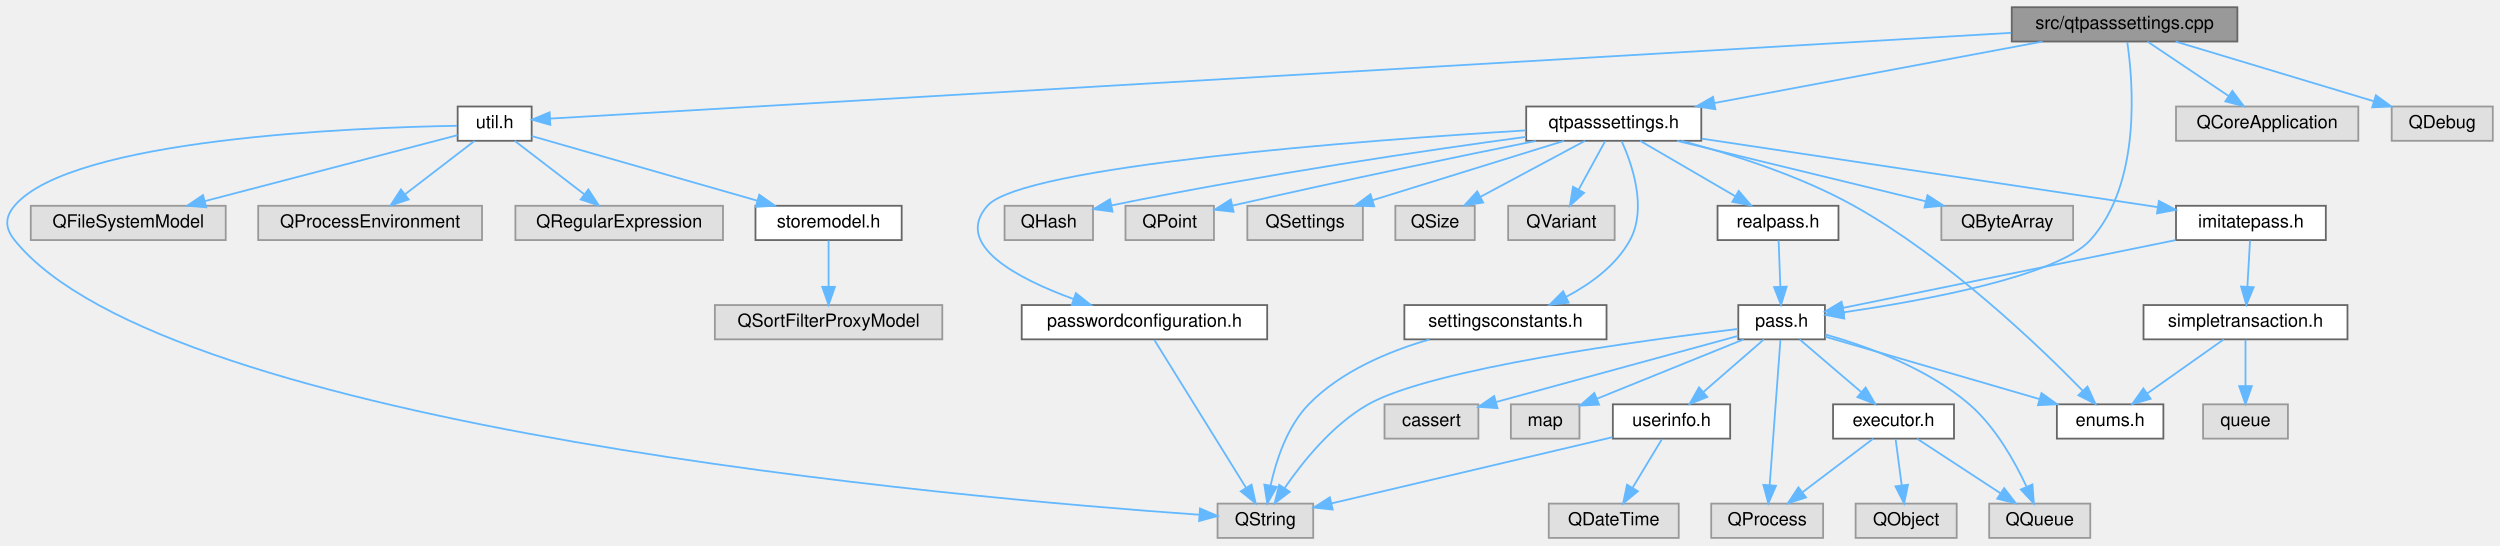
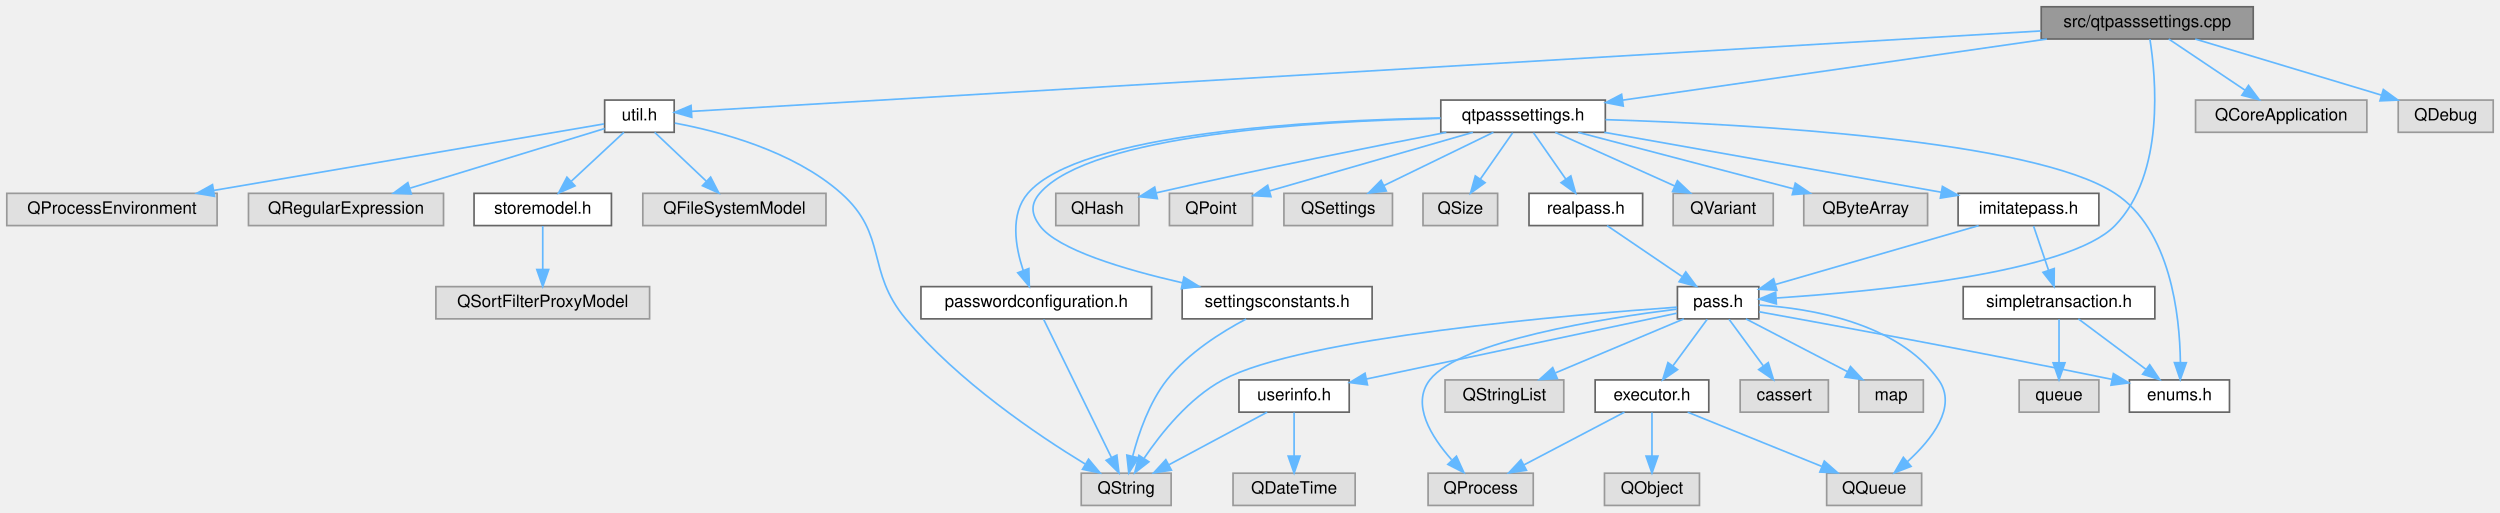
- <svg xmlns="http://www.w3.org/2000/svg" xmlns:xlink="http://www.w3.org/1999/xlink" width="1385pt" height="302pt" viewBox="0.00 0.00 1385.05 302.00">
+ <svg xmlns="http://www.w3.org/2000/svg" xmlns:xlink="http://www.w3.org/1999/xlink" width="1474pt" height="302pt" viewBox="0.00 0.00 1474.00 302.00">
  <g id="graph0" class="graph" transform="scale(1 1) rotate(0) translate(4 298)">
    <g id="Node000001" class="node">
      <g id="a_Node000001">
        <a xlink:title=" ">
-           <polygon fill="#999999" stroke="#666666" points="1235.55,-294 1110.55,-294 1110.55,-275 1235.55,-275 1235.55,-294" />
-           <text text-anchor="middle" x="1173.05" y="-282" font-family="Helvetica,sans-Serif" font-size="10.00">src/qtpasssettings.cpp</text>
+           <polygon fill="#999999" stroke="#666666" points="1324.5,-294 1199.5,-294 1199.5,-275 1324.5,-275 1324.5,-294" />
+           <text text-anchor="middle" x="1262" y="-282" font-family="Helvetica,sans-Serif" font-size="10.00">src/qtpasssettings.cpp</text>
        </a>
      </g>
    </g>
    <g id="Node000002" class="node">
      <g id="a_Node000002">
        <a xlink:href="qtpasssettings_8h.html" target="_top" xlink:title=" ">
-           <polygon fill="white" stroke="#666666" points="938.55,-239 841.55,-239 841.55,-220 938.55,-220 938.55,-239" />
-           <text text-anchor="middle" x="890.05" y="-227" font-family="Helvetica,sans-Serif" font-size="10.00">qtpasssettings.h</text>
+           <polygon fill="white" stroke="#666666" points="942.5,-239 845.5,-239 845.5,-220 942.5,-220 942.5,-239" />
+           <text text-anchor="middle" x="894" y="-227" font-family="Helvetica,sans-Serif" font-size="10.00">qtpasssettings.h</text>
        </a>
      </g>
    </g>
    <g id="edge1_Node000001_Node000002" class="edge">
      <g id="a_edge1_Node000001_Node000002">
        <a xlink:title=" ">
-           <path fill="none" stroke="#63b8ff" d="M1127.58,-274.98C1078.11,-265.72 999,-250.9 945.82,-240.94" />
-           <polygon fill="#63b8ff" stroke="#63b8ff" points="946.35,-237.48 935.87,-239.08 945.06,-244.36 946.35,-237.48" />
+           <path fill="none" stroke="#63b8ff" d="M1202.87,-274.98C1134.17,-265.09 1021.49,-248.86 952.89,-238.98" />
+           <polygon fill="#63b8ff" stroke="#63b8ff" points="953.08,-235.47 942.69,-237.51 952.09,-242.4 953.08,-235.47" />
        </a>
      </g>
    </g>
    <g id="Node000005" class="node">
      <g id="a_Node000005">
        <a xlink:href="pass_8h.html" target="_top" xlink:title=" ">
-           <polygon fill="white" stroke="#666666" points="1007.05,-129 959.05,-129 959.05,-110 1007.05,-110 1007.05,-129" />
-           <text text-anchor="middle" x="983.05" y="-117" font-family="Helvetica,sans-Serif" font-size="10.00">pass.h</text>
-         </a>
-       </g>
-     </g>
-     <g id="edge33_Node000001_Node000005" class="edge">
-       <g id="a_edge33_Node000001_Node000005">
-         <a xlink:title=" ">
-           <path fill="none" stroke="#63b8ff" d="M1174.55,-274.71C1177.73,-253.03 1182.63,-196.46 1154.05,-165 1135.9,-145.03 1061.96,-131.5 1017.47,-124.98" />
-           <polygon fill="#63b8ff" stroke="#63b8ff" points="1017.77,-121.49 1007.38,-123.55 1016.79,-128.42 1017.77,-121.49" />
-         </a>
-       </g>
-     </g>
-     <g id="Node000026" class="node">
-       <g id="a_Node000026">
+           <polygon fill="white" stroke="#666666" points="1033,-129 985,-129 985,-110 1033,-110 1033,-129" />
+           <text text-anchor="middle" x="1009" y="-117" font-family="Helvetica,sans-Serif" font-size="10.00">pass.h</text>
+         </a>
+       </g>
+     </g>
+     <g id="edge34_Node000001_Node000005" class="edge">
+       <g id="a_edge34_Node000001_Node000005">
+         <a xlink:title=" ">
+           <path fill="none" stroke="#63b8ff" d="M1263.58,-274.91C1267.04,-253.19 1272.76,-195.64 1243,-165 1215.81,-137.01 1101.5,-126.1 1043.33,-122.3" />
+           <polygon fill="#63b8ff" stroke="#63b8ff" points="1043.35,-118.8 1033.15,-121.67 1042.92,-125.79 1043.35,-118.8" />
+         </a>
+       </g>
+     </g>
+     <g id="Node000027" class="node">
+       <g id="a_Node000027">
        <a xlink:href="util_8h.html" target="_top" xlink:title=" ">
-           <polygon fill="white" stroke="#666666" points="290.55,-239 249.55,-239 249.55,-220 290.55,-220 290.55,-239" />
-           <text text-anchor="middle" x="270.05" y="-227" font-family="Helvetica,sans-Serif" font-size="10.00">util.h</text>
-         </a>
-       </g>
-     </g>
-     <g id="edge34_Node000001_Node000026" class="edge">
-       <g id="a_edge34_Node000001_Node000026">
-         <a xlink:title=" ">
-           <path fill="none" stroke="#63b8ff" d="M1110.27,-279.82C932.48,-269.38 430.1,-239.89 300.74,-232.3" />
-           <polygon fill="#63b8ff" stroke="#63b8ff" points="300.91,-228.81 290.72,-231.71 300.5,-235.79 300.91,-228.81" />
-         </a>
-       </g>
-     </g>
-     <g id="Node000032" class="node">
-       <g id="a_Node000032">
-         <a xlink:title=" ">
-           <polygon fill="#e0e0e0" stroke="#999999" points="1302.55,-239 1201.55,-239 1201.55,-220 1302.55,-220 1302.55,-239" />
-           <text text-anchor="middle" x="1252.05" y="-227" font-family="Helvetica,sans-Serif" font-size="10.00">QCoreApplication</text>
-         </a>
-       </g>
-     </g>
-     <g id="edge41_Node000001_Node000032" class="edge">
-       <g id="a_edge41_Node000001_Node000032">
-         <a xlink:title=" ">
-           <path fill="none" stroke="#63b8ff" d="M1185.74,-274.98C1197.88,-266.84 1216.41,-254.41 1230.8,-244.76" />
-           <polygon fill="#63b8ff" stroke="#63b8ff" points="1232.77,-247.65 1239.12,-239.17 1228.87,-241.84 1232.77,-247.65" />
+           <polygon fill="white" stroke="#666666" points="393.5,-239 352.5,-239 352.5,-220 393.5,-220 393.5,-239" />
+           <text text-anchor="middle" x="373" y="-227" font-family="Helvetica,sans-Serif" font-size="10.00">util.h</text>
+         </a>
+       </g>
+     </g>
+     <g id="edge35_Node000001_Node000027" class="edge">
+       <g id="a_edge35_Node000001_Node000027">
+         <a xlink:title=" ">
+           <path fill="none" stroke="#63b8ff" d="M1199.49,-279.77C1024.18,-269.32 532.3,-240 403.95,-232.35" />
+           <polygon fill="#63b8ff" stroke="#63b8ff" points="403.86,-228.83 393.67,-231.73 403.44,-235.82 403.86,-228.83" />
        </a>
      </g>
    </g>
    <g id="Node000033" class="node">
      <g id="a_Node000033">
        <a xlink:title=" ">
-           <polygon fill="#e0e0e0" stroke="#999999" points="1377.05,-239 1321.05,-239 1321.05,-220 1377.05,-220 1377.05,-239" />
-           <text text-anchor="middle" x="1349.05" y="-227" font-family="Helvetica,sans-Serif" font-size="10.00">QDebug</text>
+           <polygon fill="#e0e0e0" stroke="#999999" points="1391.5,-239 1290.5,-239 1290.5,-220 1391.5,-220 1391.5,-239" />
+           <text text-anchor="middle" x="1341" y="-227" font-family="Helvetica,sans-Serif" font-size="10.00">QCoreApplication</text>
        </a>
      </g>
    </g>
    <g id="edge42_Node000001_Node000033" class="edge">
      <g id="a_edge42_Node000001_Node000033">
        <a xlink:title=" ">
-           <path fill="none" stroke="#63b8ff" d="M1201.33,-274.98C1231.09,-266.02 1278.11,-251.86 1311.09,-241.93" />
-           <polygon fill="#63b8ff" stroke="#63b8ff" points="1312.28,-245.23 1320.84,-238.99 1310.26,-238.53 1312.28,-245.23" />
+           <path fill="none" stroke="#63b8ff" d="M1274.69,-274.98C1286.83,-266.84 1305.36,-254.41 1319.75,-244.76" />
+           <polygon fill="#63b8ff" stroke="#63b8ff" points="1321.72,-247.65 1328.08,-239.17 1317.82,-241.84 1321.72,-247.65" />
+         </a>
+       </g>
+     </g>
+     <g id="Node000034" class="node">
+       <g id="a_Node000034">
+         <a xlink:title=" ">
+           <polygon fill="#e0e0e0" stroke="#999999" points="1466,-239 1410,-239 1410,-220 1466,-220 1466,-239" />
+           <text text-anchor="middle" x="1438" y="-227" font-family="Helvetica,sans-Serif" font-size="10.00">QDebug</text>
+         </a>
+       </g>
+     </g>
+     <g id="edge43_Node000001_Node000034" class="edge">
+       <g id="a_edge43_Node000001_Node000034">
+         <a xlink:title=" ">
+           <path fill="none" stroke="#63b8ff" d="M1290.28,-274.98C1320.04,-266.02 1367.07,-251.86 1400.04,-241.93" />
+           <polygon fill="#63b8ff" stroke="#63b8ff" points="1401.23,-245.23 1409.79,-238.99 1399.21,-238.53 1401.23,-245.23" />
        </a>
      </g>
    </g>
    <g id="Node000003" class="node">
      <g id="a_Node000003">
        <a xlink:href="enums_8h.html" target="_top" xlink:title=" ">
-           <polygon fill="white" stroke="#666666" points="1194.55,-74 1135.55,-74 1135.55,-55 1194.55,-55 1194.55,-74" />
-           <text text-anchor="middle" x="1165.05" y="-62" font-family="Helvetica,sans-Serif" font-size="10.00">enums.h</text>
+           <polygon fill="white" stroke="#666666" points="1310.5,-74 1251.5,-74 1251.5,-55 1310.5,-55 1310.5,-74" />
+           <text text-anchor="middle" x="1281" y="-62" font-family="Helvetica,sans-Serif" font-size="10.00">enums.h</text>
        </a>
      </g>
    </g>
    <g id="edge2_Node000002_Node000003" class="edge">
      <g id="a_edge2_Node000002_Node000003">
        <a xlink:title=" ">
-           <path fill="none" stroke="#63b8ff" d="M927.43,-219.99C954.98,-212.78 992.75,-200.91 1023.05,-184 1074.66,-155.19 1125.47,-106.54 1149.94,-81.48" />
-           <polygon fill="#63b8ff" stroke="#63b8ff" points="1152.51,-83.86 1156.93,-74.23 1147.47,-79 1152.51,-83.86" />
+           <path fill="none" stroke="#63b8ff" d="M942.61,-227.46C1026.59,-224.83 1194.55,-215.65 1243,-184 1275.76,-162.6 1281.19,-112.16 1281.56,-84.49" />
+           <polygon fill="#63b8ff" stroke="#63b8ff" points="1285.05,-84.14 1281.47,-74.17 1278.05,-84.2 1285.05,-84.14" />
        </a>
      </g>
    </g>
    <g id="Node000004" class="node">
      <g id="a_Node000004">
        <a xlink:href="imitatepass_8h.html" target="_top" xlink:title=" ">
-           <polygon fill="white" stroke="#666666" points="1284.55,-184 1201.55,-184 1201.55,-165 1284.55,-165 1284.55,-184" />
-           <text text-anchor="middle" x="1243.05" y="-172" font-family="Helvetica,sans-Serif" font-size="10.00">imitatepass.h</text>
+           <polygon fill="white" stroke="#666666" points="1233.5,-184 1150.5,-184 1150.5,-165 1233.5,-165 1233.5,-184" />
+           <text text-anchor="middle" x="1192" y="-172" font-family="Helvetica,sans-Serif" font-size="10.00">imitatepass.h</text>
        </a>
      </g>
    </g>
    <g id="edge3_Node000002_Node000004" class="edge">
      <g id="a_edge3_Node000002_Node000004">
        <a xlink:title=" ">
-           <path fill="none" stroke="#63b8ff" d="M938.76,-221.19C1005.14,-211.22 1123.51,-193.45 1191.39,-183.26" />
-           <polygon fill="#63b8ff" stroke="#63b8ff" points="1192.06,-186.69 1201.43,-181.75 1191.02,-179.77 1192.06,-186.69" />
-         </a>
-       </g>
-     </g>
-     <g id="Node000017" class="node">
-       <g id="a_Node000017">
-         <a xlink:href="passwordconfiguration_8h.html" target="_top" xlink:title=" ">
-           <polygon fill="white" stroke="#666666" points="698.05,-129 562.05,-129 562.05,-110 698.05,-110 698.05,-129" />
-           <text text-anchor="middle" x="630.05" y="-117" font-family="Helvetica,sans-Serif" font-size="10.00">passwordconfiguration.h</text>
-         </a>
-       </g>
-     </g>
-     <g id="edge21_Node000002_Node000017" class="edge">
-       <g id="a_edge21_Node000002_Node000017">
-         <a xlink:title=" ">
-           <path fill="none" stroke="#63b8ff" d="M841.22,-225.76C750.29,-220.16 562.43,-206.03 543.05,-184 523.96,-162.31 559.61,-143.67 590.87,-132.3" />
-           <polygon fill="#63b8ff" stroke="#63b8ff" points="592.07,-135.59 600.37,-129.01 589.77,-128.98 592.07,-135.59" />
+           <path fill="none" stroke="#63b8ff" d="M941.88,-219.98C996.24,-210.32 1084.62,-194.6 1140.46,-184.67" />
+           <polygon fill="#63b8ff" stroke="#63b8ff" points="1141.26,-188.08 1150.49,-182.88 1140.03,-181.19 1141.26,-188.08" />
        </a>
      </g>
    </g>
    <g id="Node000018" class="node">
      <g id="a_Node000018">
-         <a xlink:href="realpass_8h.html" target="_top" xlink:title=" ">
-           <polygon fill="white" stroke="#666666" points="1014.55,-184 947.55,-184 947.55,-165 1014.55,-165 1014.55,-184" />
-           <text text-anchor="middle" x="981.05" y="-172" font-family="Helvetica,sans-Serif" font-size="10.00">realpass.h</text>
-         </a>
-       </g>
-     </g>
-     <g id="edge23_Node000002_Node000018" class="edge">
-       <g id="a_edge23_Node000002_Node000018">
-         <a xlink:title=" ">
-           <path fill="none" stroke="#63b8ff" d="M904.67,-219.98C918.91,-211.69 940.8,-198.94 957.5,-189.22" />
-           <polygon fill="#63b8ff" stroke="#63b8ff" points="959.28,-192.23 966.16,-184.17 955.76,-186.18 959.28,-192.23" />
+         <a xlink:href="passwordconfiguration_8h.html" target="_top" xlink:title=" ">
+           <polygon fill="white" stroke="#666666" points="675,-129 539,-129 539,-110 675,-110 675,-129" />
+           <text text-anchor="middle" x="607" y="-117" font-family="Helvetica,sans-Serif" font-size="10.00">passwordconfiguration.h</text>
+         </a>
+       </g>
+     </g>
+     <g id="edge22_Node000002_Node000018" class="edge">
+       <g id="a_edge22_Node000002_Node000018">
+         <a xlink:title=" ">
+           <path fill="none" stroke="#63b8ff" d="M845.3,-228.42C770.51,-227.14 632.79,-219.83 602,-184 591.43,-171.7 594.61,-152.66 599.26,-138.63" />
+           <polygon fill="#63b8ff" stroke="#63b8ff" points="602.61,-139.67 602.89,-129.08 596.06,-137.18 602.61,-139.67" />
        </a>
      </g>
    </g>
    <g id="Node000019" class="node">
      <g id="a_Node000019">
-         <a xlink:href="settingsconstants_8h.html" target="_top" xlink:title=" ">
-           <polygon fill="white" stroke="#666666" points="886.05,-129 774.05,-129 774.05,-110 886.05,-110 886.05,-129" />
-           <text text-anchor="middle" x="830.05" y="-117" font-family="Helvetica,sans-Serif" font-size="10.00">settingsconstants.h</text>
-         </a>
-       </g>
-     </g>
-     <g id="edge25_Node000002_Node000019" class="edge">
-       <g id="a_edge25_Node000002_Node000019">
-         <a xlink:title=" ">
-           <path fill="none" stroke="#63b8ff" d="M894.49,-219.69C900.29,-206.84 908.64,-182.6 899.05,-165 891.4,-150.97 877.22,-140.69 863.69,-133.57" />
-           <polygon fill="#63b8ff" stroke="#63b8ff" points="865.04,-130.34 854.51,-129.14 862,-136.64 865.04,-130.34" />
+         <a xlink:href="realpass_8h.html" target="_top" xlink:title=" ">
+           <polygon fill="white" stroke="#666666" points="964.5,-184 897.5,-184 897.5,-165 964.5,-165 964.5,-184" />
+           <text text-anchor="middle" x="931" y="-172" font-family="Helvetica,sans-Serif" font-size="10.00">realpass.h</text>
+         </a>
+       </g>
+     </g>
+     <g id="edge24_Node000002_Node000019" class="edge">
+       <g id="a_edge24_Node000002_Node000019">
+         <a xlink:title=" ">
+           <path fill="none" stroke="#63b8ff" d="M900.11,-219.75C905.28,-212.34 912.85,-201.5 919.19,-192.41" />
+           <polygon fill="#63b8ff" stroke="#63b8ff" points="922.15,-194.29 925,-184.09 916.41,-190.29 922.15,-194.29" />
        </a>
      </g>
    </g>
    <g id="Node000020" class="node">
      <g id="a_Node000020">
-         <a xlink:title=" ">
-           <polygon fill="#e0e0e0" stroke="#999999" points="1144.55,-184 1071.55,-184 1071.55,-165 1144.55,-165 1144.55,-184" />
-           <text text-anchor="middle" x="1108.05" y="-172" font-family="Helvetica,sans-Serif" font-size="10.00">QByteArray</text>
-         </a>
-       </g>
-     </g>
-     <g id="edge27_Node000002_Node000020" class="edge">
-       <g id="a_edge27_Node000002_Node000020">
-         <a xlink:title=" ">
-           <path fill="none" stroke="#63b8ff" d="M925.07,-219.98C962.55,-210.87 1022.1,-196.4 1063.03,-186.45" />
-           <polygon fill="#63b8ff" stroke="#63b8ff" points="1063.86,-189.85 1072.75,-184.08 1062.2,-183.04 1063.86,-189.85" />
+         <a xlink:href="settingsconstants_8h.html" target="_top" xlink:title=" ">
+           <polygon fill="white" stroke="#666666" points="805,-129 693,-129 693,-110 805,-110 805,-129" />
+           <text text-anchor="middle" x="749" y="-117" font-family="Helvetica,sans-Serif" font-size="10.00">settingsconstants.h</text>
+         </a>
+       </g>
+     </g>
+     <g id="edge26_Node000002_Node000020" class="edge">
+       <g id="a_edge26_Node000002_Node000020">
+         <a xlink:title=" ">
+           <path fill="none" stroke="#63b8ff" d="M845.26,-228.21C771.99,-226.61 638.84,-218.86 609,-184 603.51,-177.58 604.01,-171.82 609,-165 619.31,-150.9 658.67,-139.15 693.04,-131.27" />
+           <polygon fill="#63b8ff" stroke="#63b8ff" points="694.04,-134.63 703.04,-129.05 692.52,-127.8 694.04,-134.63" />
        </a>
      </g>
    </g>
    <g id="Node000021" class="node">
      <g id="a_Node000021">
        <a xlink:title=" ">
-           <polygon fill="#e0e0e0" stroke="#999999" points="601.55,-184 552.55,-184 552.55,-165 601.55,-165 601.55,-184" />
-           <text text-anchor="middle" x="577.05" y="-172" font-family="Helvetica,sans-Serif" font-size="10.00">QHash</text>
+           <polygon fill="#e0e0e0" stroke="#999999" points="1132.5,-184 1059.5,-184 1059.5,-165 1132.5,-165 1132.5,-184" />
+           <text text-anchor="middle" x="1096" y="-172" font-family="Helvetica,sans-Serif" font-size="10.00">QByteArray</text>
        </a>
      </g>
    </g>
    <g id="edge28_Node000002_Node000021" class="edge">
      <g id="a_edge28_Node000002_Node000021">
        <a xlink:title=" ">
-           <path fill="none" stroke="#63b8ff" d="M841.49,-222.2C787.53,-214.89 697.63,-201.77 611.76,-184.21" />
-           <polygon fill="#63b8ff" stroke="#63b8ff" points="612.36,-180.76 601.86,-182.16 610.94,-187.61 612.36,-180.76" />
+           <path fill="none" stroke="#63b8ff" d="M926.45,-219.98C960.96,-210.93 1015.66,-196.58 1053.56,-186.64" />
+           <polygon fill="#63b8ff" stroke="#63b8ff" points="1054.51,-190.01 1063.29,-184.08 1052.73,-183.23 1054.51,-190.01" />
        </a>
      </g>
    </g>
    <g id="Node000022" class="node">
      <g id="a_Node000022">
        <a xlink:title=" ">
-           <polygon fill="#e0e0e0" stroke="#999999" points="668.55,-184 619.55,-184 619.55,-165 668.55,-165 668.55,-184" />
-           <text text-anchor="middle" x="644.05" y="-172" font-family="Helvetica,sans-Serif" font-size="10.00">QPoint</text>
+           <polygon fill="#e0e0e0" stroke="#999999" points="667.5,-184 618.5,-184 618.5,-165 667.5,-165 667.5,-184" />
+           <text text-anchor="middle" x="643" y="-172" font-family="Helvetica,sans-Serif" font-size="10.00">QHash</text>
        </a>
      </g>
    </g>
    <g id="edge29_Node000002_Node000022" class="edge">
      <g id="a_edge29_Node000002_Node000022">
        <a xlink:title=" ">
-           <path fill="none" stroke="#63b8ff" d="M846.9,-219.94C806.09,-211.74 742.87,-198.74 678.78,-184.1" />
-           <polygon fill="#63b8ff" stroke="#63b8ff" points="679.43,-180.66 668.9,-181.83 677.87,-187.48 679.43,-180.66" />
+           <path fill="none" stroke="#63b8ff" d="M848.76,-219.96C806.73,-211.87 742.16,-199.05 677.75,-184.32" />
+           <polygon fill="#63b8ff" stroke="#63b8ff" points="678.36,-180.87 667.83,-182.04 676.79,-187.69 678.36,-180.87" />
        </a>
      </g>
    </g>
    <g id="Node000023" class="node">
      <g id="a_Node000023">
        <a xlink:title=" ">
-           <polygon fill="#e0e0e0" stroke="#999999" points="751.05,-184 687.05,-184 687.05,-165 751.05,-165 751.05,-184" />
-           <text text-anchor="middle" x="719.05" y="-172" font-family="Helvetica,sans-Serif" font-size="10.00">QSettings</text>
+           <polygon fill="#e0e0e0" stroke="#999999" points="734.5,-184 685.5,-184 685.5,-165 734.5,-165 734.5,-184" />
+           <text text-anchor="middle" x="710" y="-172" font-family="Helvetica,sans-Serif" font-size="10.00">QPoint</text>
        </a>
      </g>
    </g>
    <g id="edge30_Node000002_Node000023" class="edge">
      <g id="a_edge30_Node000002_Node000023">
        <a xlink:title=" ">
-           <path fill="none" stroke="#63b8ff" d="M862.57,-219.98C833.87,-211.09 788.63,-197.07 756.63,-187.15" />
-           <polygon fill="#63b8ff" stroke="#63b8ff" points="757.33,-183.7 746.74,-184.08 755.25,-190.39 757.33,-183.7" />
+           <path fill="none" stroke="#63b8ff" d="M864.44,-219.98C831.71,-210.56 779.01,-195.38 744.44,-185.42" />
+           <polygon fill="#63b8ff" stroke="#63b8ff" points="745.35,-182.04 734.77,-182.63 743.41,-188.77 745.35,-182.04" />
        </a>
      </g>
    </g>
    <g id="Node000024" class="node">
      <g id="a_Node000024">
        <a xlink:title=" ">
-           <polygon fill="#e0e0e0" stroke="#999999" points="813.05,-184 769.05,-184 769.05,-165 813.05,-165 813.05,-184" />
-           <text text-anchor="middle" x="791.05" y="-172" font-family="Helvetica,sans-Serif" font-size="10.00">QSize</text>
+           <polygon fill="#e0e0e0" stroke="#999999" points="817,-184 753,-184 753,-165 817,-165 817,-184" />
+           <text text-anchor="middle" x="785" y="-172" font-family="Helvetica,sans-Serif" font-size="10.00">QSettings</text>
        </a>
      </g>
    </g>
    <g id="edge31_Node000002_Node000024" class="edge">
      <g id="a_edge31_Node000002_Node000024">
        <a xlink:title=" ">
-           <path fill="none" stroke="#63b8ff" d="M874.14,-219.98C858.5,-211.61 834.39,-198.7 816.16,-188.95" />
-           <polygon fill="#63b8ff" stroke="#63b8ff" points="817.71,-185.8 807.24,-184.17 814.41,-191.98 817.71,-185.8" />
+           <path fill="none" stroke="#63b8ff" d="M876.49,-219.98C859.03,-211.5 831.99,-198.35 811.83,-188.54" />
+           <polygon fill="#63b8ff" stroke="#63b8ff" points="813.36,-185.4 802.83,-184.17 810.29,-191.69 813.36,-185.4" />
        </a>
      </g>
    </g>
    <g id="Node000025" class="node">
      <g id="a_Node000025">
        <a xlink:title=" ">
-           <polygon fill="#e0e0e0" stroke="#999999" points="890.55,-184 831.55,-184 831.55,-165 890.55,-165 890.55,-184" />
-           <text text-anchor="middle" x="861.05" y="-172" font-family="Helvetica,sans-Serif" font-size="10.00">QVariant</text>
+           <polygon fill="#e0e0e0" stroke="#999999" points="879,-184 835,-184 835,-165 879,-165 879,-184" />
+           <text text-anchor="middle" x="857" y="-172" font-family="Helvetica,sans-Serif" font-size="10.00">QSize</text>
        </a>
      </g>
    </g>
    <g id="edge32_Node000002_Node000025" class="edge">
      <g id="a_edge32_Node000002_Node000025">
        <a xlink:title=" ">
-           <path fill="none" stroke="#63b8ff" d="M885.26,-219.75C881.29,-212.49 875.52,-201.95 870.61,-192.98" />
-           <polygon fill="#63b8ff" stroke="#63b8ff" points="873.62,-191.18 865.75,-184.09 867.48,-194.54 873.62,-191.18" />
+           <path fill="none" stroke="#63b8ff" d="M887.89,-219.75C882.72,-212.34 875.15,-201.5 868.81,-192.41" />
+           <polygon fill="#63b8ff" stroke="#63b8ff" points="871.59,-190.29 863,-184.09 865.85,-194.29 871.59,-190.29" />
+         </a>
+       </g>
+     </g>
+     <g id="Node000026" class="node">
+       <g id="a_Node000026">
+         <a xlink:title=" ">
+           <polygon fill="#e0e0e0" stroke="#999999" points="1041.5,-184 982.5,-184 982.5,-165 1041.5,-165 1041.5,-184" />
+           <text text-anchor="middle" x="1012" y="-172" font-family="Helvetica,sans-Serif" font-size="10.00">QVariant</text>
+         </a>
+       </g>
+     </g>
+     <g id="edge33_Node000002_Node000026" class="edge">
+       <g id="a_edge33_Node000002_Node000026">
+         <a xlink:title=" ">
+           <path fill="none" stroke="#63b8ff" d="M912.96,-219.98C932.03,-211.42 961.66,-198.11 983.55,-188.28" />
+           <polygon fill="#63b8ff" stroke="#63b8ff" points="985.01,-191.46 992.7,-184.17 982.14,-185.07 985.01,-191.46" />
        </a>
      </g>
    </g>
    <g id="edge4_Node000004_Node000005" class="edge">
      <g id="a_edge4_Node000004_Node000005">
        <a xlink:title=" ">
-           <path fill="none" stroke="#63b8ff" d="M1201.28,-164.98C1150.16,-154.57 1064.6,-137.12 1017.22,-127.47" />
-           <polygon fill="#63b8ff" stroke="#63b8ff" points="1017.65,-123.98 1007.16,-125.41 1016.26,-130.84 1017.65,-123.98" />
-         </a>
-       </g>
-     </g>
-     <g id="Node000015" class="node">
-       <g id="a_Node000015">
+           <path fill="none" stroke="#63b8ff" d="M1162.6,-164.98C1130,-155.54 1077.5,-140.34 1043.12,-130.38" />
+           <polygon fill="#63b8ff" stroke="#63b8ff" points="1043.65,-126.89 1033.07,-127.47 1041.7,-133.62 1043.65,-126.89" />
+         </a>
+       </g>
+     </g>
+     <g id="Node000016" class="node">
+       <g id="a_Node000016">
        <a xlink:href="simpletransaction_8h.html" target="_top" xlink:title=" ">
-           <polygon fill="white" stroke="#666666" points="1296.55,-129 1183.55,-129 1183.55,-110 1296.55,-110 1296.55,-129" />
-           <text text-anchor="middle" x="1240.05" y="-117" font-family="Helvetica,sans-Serif" font-size="10.00">simpletransaction.h</text>
-         </a>
-       </g>
-     </g>
-     <g id="edge18_Node000004_Node000015" class="edge">
-       <g id="a_edge18_Node000004_Node000015">
-         <a xlink:title=" ">
-           <path fill="none" stroke="#63b8ff" d="M1242.55,-164.75C1242.16,-157.8 1241.6,-147.85 1241.1,-139.13" />
-           <polygon fill="#63b8ff" stroke="#63b8ff" points="1244.59,-138.88 1240.53,-129.09 1237.61,-139.27 1244.59,-138.88" />
+           <polygon fill="white" stroke="#666666" points="1266.5,-129 1153.5,-129 1153.5,-110 1266.5,-110 1266.5,-129" />
+           <text text-anchor="middle" x="1210" y="-117" font-family="Helvetica,sans-Serif" font-size="10.00">simpletransaction.h</text>
+         </a>
+       </g>
+     </g>
+     <g id="edge19_Node000004_Node000016" class="edge">
+       <g id="a_edge19_Node000004_Node000016">
+         <a xlink:title=" ">
+           <path fill="none" stroke="#63b8ff" d="M1194.97,-164.75C1197.36,-157.72 1200.79,-147.62 1203.77,-138.84" />
+           <polygon fill="#63b8ff" stroke="#63b8ff" points="1207.18,-139.68 1207.08,-129.09 1200.55,-137.43 1207.18,-139.68" />
        </a>
      </g>
    </g>
    <g id="edge5_Node000005_Node000003" class="edge">
      <g id="a_edge5_Node000005_Node000003">
        <a xlink:title=" ">
-           <path fill="none" stroke="#63b8ff" d="M1007.22,-111.46C1037.53,-102.63 1089.9,-87.38 1125.95,-76.89" />
-           <polygon fill="#63b8ff" stroke="#63b8ff" points="1127.03,-80.22 1135.65,-74.06 1125.07,-73.5 1127.03,-80.22" />
+           <path fill="none" stroke="#63b8ff" d="M1033.31,-114.14C1074.21,-106.75 1159.65,-91.08 1241.22,-74.32" />
+           <polygon fill="#63b8ff" stroke="#63b8ff" points="1242.06,-77.72 1251.15,-72.27 1240.65,-70.87 1242.06,-77.72" />
        </a>
      </g>
    </g>
    <g id="Node000006" class="node">
      <g id="a_Node000006">
        <a xlink:href="executor_8h.html" target="_top" xlink:title=" ">
-           <polygon fill="white" stroke="#666666" points="1078.55,-74 1011.55,-74 1011.55,-55 1078.55,-55 1078.55,-74" />
-           <text text-anchor="middle" x="1045.05" y="-62" font-family="Helvetica,sans-Serif" font-size="10.00">executor.h</text>
+           <polygon fill="white" stroke="#666666" points="1003.5,-74 936.5,-74 936.5,-55 1003.5,-55 1003.5,-74" />
+           <text text-anchor="middle" x="970" y="-62" font-family="Helvetica,sans-Serif" font-size="10.00">executor.h</text>
        </a>
      </g>
    </g>
    <g id="edge6_Node000005_Node000006" class="edge">
      <g id="a_edge6_Node000005_Node000006">
        <a xlink:title=" ">
-           <path fill="none" stroke="#63b8ff" d="M993.01,-109.98C1002.18,-102.15 1015.99,-90.34 1027.08,-80.86" />
-           <polygon fill="#63b8ff" stroke="#63b8ff" points="1029.58,-83.33 1034.91,-74.17 1025.03,-78.01 1029.58,-83.33" />
+           <path fill="none" stroke="#63b8ff" d="M1002.56,-109.75C997.11,-102.34 989.14,-91.5 982.44,-82.41" />
+           <polygon fill="#63b8ff" stroke="#63b8ff" points="985.07,-80.07 976.32,-74.09 979.43,-84.22 985.07,-80.07" />
        </a>
      </g>
    </g>
    <g id="Node000008" class="node">
      <g id="a_Node000008">
        <a xlink:title=" ">
-           <polygon fill="#e0e0e0" stroke="#999999" points="1006.05,-19 944.05,-19 944.05,0 1006.05,0 1006.05,-19" />
-           <text text-anchor="middle" x="975.05" y="-7" font-family="Helvetica,sans-Serif" font-size="10.00">QProcess</text>
+           <polygon fill="#e0e0e0" stroke="#999999" points="900,-19 838,-19 838,0 900,0 900,-19" />
+           <text text-anchor="middle" x="869" y="-7" font-family="Helvetica,sans-Serif" font-size="10.00">QProcess</text>
        </a>
      </g>
    </g>
    <g id="edge13_Node000005_Node000008" class="edge">
      <g id="a_edge13_Node000005_Node000008">
        <a xlink:title=" ">
-           <path fill="none" stroke="#63b8ff" d="M982.39,-109.66C981.1,-92.17 978.18,-52.8 976.44,-29.27" />
-           <polygon fill="#63b8ff" stroke="#63b8ff" points="979.92,-28.87 975.69,-19.16 972.94,-29.39 979.92,-28.87" />
+           <path fill="none" stroke="#63b8ff" d="M984.8,-115.77C942.22,-110.41 856.76,-97 839,-74 827.89,-59.61 839.89,-40.45 851.86,-26.95" />
+           <polygon fill="#63b8ff" stroke="#63b8ff" points="854.72,-29.02 859.09,-19.37 849.65,-24.19 854.72,-29.02" />
        </a>
      </g>
    </g>
    <g id="Node000009" class="node">
      <g id="a_Node000009">
        <a xlink:title=" ">
-           <polygon fill="#e0e0e0" stroke="#999999" points="1154.05,-19 1098.05,-19 1098.05,0 1154.05,0 1154.05,-19" />
-           <text text-anchor="middle" x="1126.05" y="-7" font-family="Helvetica,sans-Serif" font-size="10.00">QQueue</text>
+           <polygon fill="#e0e0e0" stroke="#999999" points="1129,-19 1073,-19 1073,0 1129,0 1129,-19" />
+           <text text-anchor="middle" x="1101" y="-7" font-family="Helvetica,sans-Serif" font-size="10.00">QQueue</text>
        </a>
      </g>
    </g>
    <g id="edge14_Node000005_Node000009" class="edge">
      <g id="a_edge14_Node000005_Node000009">
        <a xlink:title=" ">
-           <path fill="none" stroke="#63b8ff" d="M1007.21,-112.72C1029.88,-106.32 1063.71,-94.15 1087.05,-74 1101.41,-61.6 1112.11,-42.58 1118.64,-28.58" />
-           <polygon fill="#63b8ff" stroke="#63b8ff" points="1122,-29.62 1122.81,-19.05 1115.59,-26.81 1122,-29.62" />
+           <path fill="none" stroke="#63b8ff" d="M1033.04,-118.12C1063.48,-116.19 1114.87,-107.77 1139,-74 1150.28,-58.21 1135.03,-38.95 1120.62,-25.81" />
+           <polygon fill="#63b8ff" stroke="#63b8ff" points="1122.75,-23.03 1112.87,-19.2 1118.21,-28.36 1122.75,-23.03" />
        </a>
      </g>
    </g>
    <g id="Node000010" class="node">
      <g id="a_Node000010">
        <a xlink:href="userinfo_8h.html" target="_top" xlink:title=" ">
-           <polygon fill="white" stroke="#666666" points="954.55,-74 889.55,-74 889.55,-55 954.55,-55 954.55,-74" />
-           <text text-anchor="middle" x="922.05" y="-62" font-family="Helvetica,sans-Serif" font-size="10.00">userinfo.h</text>
+           <polygon fill="white" stroke="#666666" points="791.5,-74 726.5,-74 726.5,-55 791.5,-55 791.5,-74" />
+           <text text-anchor="middle" x="759" y="-62" font-family="Helvetica,sans-Serif" font-size="10.00">userinfo.h</text>
        </a>
      </g>
    </g>
    <g id="edge10_Node000005_Node000010" class="edge">
      <g id="a_edge10_Node000005_Node000010">
        <a xlink:title=" ">
-           <path fill="none" stroke="#63b8ff" d="M973.25,-109.98C964.23,-102.15 950.64,-90.34 939.73,-80.86" />
-           <polygon fill="#63b8ff" stroke="#63b8ff" points="941.87,-78.09 932.03,-74.17 937.28,-83.37 941.87,-78.09" />
+           <path fill="none" stroke="#63b8ff" d="M984.57,-113.32C942.19,-104.34 854.5,-85.75 801.81,-74.58" />
+           <polygon fill="#63b8ff" stroke="#63b8ff" points="802.27,-71.1 791.76,-72.45 800.82,-77.94 802.27,-71.1" />
        </a>
      </g>
    </g>
    <g id="Node000012" class="node">
      <g id="a_Node000012">
        <a xlink:title=" ">
-           <polygon fill="#e0e0e0" stroke="#999999" points="723.55,-19 670.55,-19 670.55,0 723.55,0 723.55,-19" />
-           <text text-anchor="middle" x="697.05" y="-7" font-family="Helvetica,sans-Serif" font-size="10.00">QString</text>
+           <polygon fill="#e0e0e0" stroke="#999999" points="686.5,-19 633.5,-19 633.5,0 686.5,0 686.5,-19" />
+           <text text-anchor="middle" x="660" y="-7" font-family="Helvetica,sans-Serif" font-size="10.00">QString</text>
        </a>
      </g>
    </g>
    <g id="edge15_Node000005_Node000012" class="edge">
      <g id="a_edge15_Node000005_Node000012">
        <a xlink:title=" ">
-           <path fill="none" stroke="#63b8ff" d="M958.87,-115.77C907.44,-109.66 789.02,-93.82 754.05,-74 734.38,-62.86 717.91,-42.44 707.81,-27.76" />
-           <polygon fill="#63b8ff" stroke="#63b8ff" points="710.54,-25.54 702.13,-19.1 704.69,-29.38 710.54,-25.54" />
+           <path fill="none" stroke="#63b8ff" d="M984.81,-116.91C923.45,-112.55 763.36,-99.04 717,-74 697.11,-63.26 680.68,-42.76 670.65,-27.96" />
+           <polygon fill="#63b8ff" stroke="#63b8ff" points="673.38,-25.72 665.02,-19.21 667.49,-29.51 673.38,-25.72" />
        </a>
      </g>
    </g>
    <g id="Node000013" class="node">
      <g id="a_Node000013">
        <a xlink:title=" ">
-           <polygon fill="#e0e0e0" stroke="#999999" points="815.05,-74 763.05,-74 763.05,-55 815.05,-55 815.05,-74" />
-           <text text-anchor="middle" x="789.05" y="-62" font-family="Helvetica,sans-Serif" font-size="10.00">cassert</text>
+           <polygon fill="#e0e0e0" stroke="#999999" points="918,-74 848,-74 848,-55 918,-55 918,-74" />
+           <text text-anchor="middle" x="883" y="-62" font-family="Helvetica,sans-Serif" font-size="10.00">QStringList</text>
        </a>
      </g>
    </g>
    <g id="edge16_Node000005_Node000013" class="edge">
      <g id="a_edge16_Node000005_Node000013">
        <a xlink:title=" ">
-           <path fill="none" stroke="#63b8ff" d="M958.87,-111.89C925.21,-102.7 863.98,-85.97 824.97,-75.31" />
-           <polygon fill="#63b8ff" stroke="#63b8ff" points="825.65,-71.87 815.08,-72.61 823.8,-78.62 825.65,-71.87" />
+           <path fill="none" stroke="#63b8ff" d="M988.76,-109.98C968.3,-101.38 936.47,-87.99 913.07,-78.15" />
+           <polygon fill="#63b8ff" stroke="#63b8ff" points="914.19,-74.82 903.61,-74.17 911.47,-81.27 914.19,-74.82" />
        </a>
      </g>
    </g>
    <g id="Node000014" class="node">
      <g id="a_Node000014">
        <a xlink:title=" ">
-           <polygon fill="#e0e0e0" stroke="#999999" points="871.05,-74 833.05,-74 833.05,-55 871.05,-55 871.05,-74" />
-           <text text-anchor="middle" x="852.05" y="-62" font-family="Helvetica,sans-Serif" font-size="10.00">map</text>
+           <polygon fill="#e0e0e0" stroke="#999999" points="1074,-74 1022,-74 1022,-55 1074,-55 1074,-74" />
+           <text text-anchor="middle" x="1048" y="-62" font-family="Helvetica,sans-Serif" font-size="10.00">cassert</text>
        </a>
      </g>
    </g>
    <g id="edge17_Node000005_Node000014" class="edge">
      <g id="a_edge17_Node000005_Node000014">
        <a xlink:title=" ">
-           <path fill="none" stroke="#63b8ff" d="M962,-109.98C940.01,-101.09 905.35,-87.07 880.83,-77.15" />
-           <polygon fill="#63b8ff" stroke="#63b8ff" points="881.92,-73.81 871.34,-73.3 879.29,-80.3 881.92,-73.81" />
+           <path fill="none" stroke="#63b8ff" d="M1015.44,-109.75C1020.89,-102.34 1028.86,-91.5 1035.56,-82.41" />
+           <polygon fill="#63b8ff" stroke="#63b8ff" points="1038.57,-84.22 1041.68,-74.09 1032.93,-80.07 1038.57,-84.22" />
+         </a>
+       </g>
+     </g>
+     <g id="Node000015" class="node">
+       <g id="a_Node000015">
+         <a xlink:title=" ">
+           <polygon fill="#e0e0e0" stroke="#999999" points="1130,-74 1092,-74 1092,-55 1130,-55 1130,-74" />
+           <text text-anchor="middle" x="1111" y="-62" font-family="Helvetica,sans-Serif" font-size="10.00">map</text>
+         </a>
+       </g>
+     </g>
+     <g id="edge18_Node000005_Node000015" class="edge">
+       <g id="a_edge18_Node000005_Node000015">
+         <a xlink:title=" ">
+           <path fill="none" stroke="#63b8ff" d="M1025.39,-109.98C1041.57,-101.57 1066.57,-88.59 1085.38,-78.81" />
+           <polygon fill="#63b8ff" stroke="#63b8ff" points="1087.05,-81.89 1094.31,-74.17 1083.83,-75.68 1087.05,-81.89" />
        </a>
      </g>
    </g>
    <g id="Node000007" class="node">
      <g id="a_Node000007">
        <a xlink:title=" ">
-           <polygon fill="#e0e0e0" stroke="#999999" points="1080.05,-19 1024.05,-19 1024.05,0 1080.05,0 1080.05,-19" />
-           <text text-anchor="middle" x="1052.05" y="-7" font-family="Helvetica,sans-Serif" font-size="10.00">QObject</text>
+           <polygon fill="#e0e0e0" stroke="#999999" points="998,-19 942,-19 942,0 998,0 998,-19" />
+           <text text-anchor="middle" x="970" y="-7" font-family="Helvetica,sans-Serif" font-size="10.00">QObject</text>
        </a>
      </g>
    </g>
    <g id="edge7_Node000006_Node000007" class="edge">
      <g id="a_edge7_Node000006_Node000007">
        <a xlink:title=" ">
-           <path fill="none" stroke="#63b8ff" d="M1046.2,-54.75C1047.12,-47.8 1048.44,-37.85 1049.59,-29.13" />
-           <polygon fill="#63b8ff" stroke="#63b8ff" points="1053.07,-29.46 1050.91,-19.09 1046.13,-28.54 1053.07,-29.46" />
+           <path fill="none" stroke="#63b8ff" d="M970,-54.75C970,-47.8 970,-37.85 970,-29.13" />
+           <polygon fill="#63b8ff" stroke="#63b8ff" points="973.5,-29.09 970,-19.09 966.5,-29.09 973.5,-29.09" />
        </a>
      </g>
    </g>
    <g id="edge8_Node000006_Node000008" class="edge">
      <g id="a_edge8_Node000006_Node000008">
        <a xlink:title=" ">
-           <path fill="none" stroke="#63b8ff" d="M1033.8,-54.98C1023.25,-47 1007.25,-34.88 994.61,-25.31" />
-           <polygon fill="#63b8ff" stroke="#63b8ff" points="996.59,-22.42 986.5,-19.17 992.36,-28 996.59,-22.42" />
+           <path fill="none" stroke="#63b8ff" d="M953.77,-54.98C937.82,-46.61 913.22,-33.7 894.62,-23.95" />
+           <polygon fill="#63b8ff" stroke="#63b8ff" points="896,-20.72 885.52,-19.17 892.75,-26.92 896,-20.72" />
        </a>
      </g>
    </g>
    <g id="edge9_Node000006_Node000009" class="edge">
      <g id="a_edge9_Node000006_Node000009">
        <a xlink:title=" ">
-           <path fill="none" stroke="#63b8ff" d="M1058.06,-54.98C1070.51,-46.84 1089.5,-34.41 1104.26,-24.76" />
-           <polygon fill="#63b8ff" stroke="#63b8ff" points="1106.35,-27.57 1112.8,-19.17 1102.51,-21.72 1106.35,-27.57" />
+           <path fill="none" stroke="#63b8ff" d="M991.05,-54.98C1012.41,-46.34 1045.7,-32.87 1070.06,-23.02" />
+           <polygon fill="#63b8ff" stroke="#63b8ff" points="1071.61,-26.17 1079.57,-19.17 1068.99,-19.68 1071.61,-26.17" />
        </a>
      </g>
    </g>
    <g id="Node000011" class="node">
      <g id="a_Node000011">
        <a xlink:title=" ">
-           <polygon fill="#e0e0e0" stroke="#999999" points="926.05,-19 854.05,-19 854.05,0 926.05,0 926.05,-19" />
-           <text text-anchor="middle" x="890.05" y="-7" font-family="Helvetica,sans-Serif" font-size="10.00">QDateTime</text>
+           <polygon fill="#e0e0e0" stroke="#999999" points="795,-19 723,-19 723,0 795,0 795,-19" />
+           <text text-anchor="middle" x="759" y="-7" font-family="Helvetica,sans-Serif" font-size="10.00">QDateTime</text>
        </a>
      </g>
    </g>
    <g id="edge11_Node000010_Node000011" class="edge">
      <g id="a_edge11_Node000010_Node000011">
        <a xlink:title=" ">
-           <path fill="none" stroke="#63b8ff" d="M916.76,-54.75C912.34,-47.42 905.89,-36.73 900.43,-27.7" />
-           <polygon fill="#63b8ff" stroke="#63b8ff" points="903.4,-25.84 895.23,-19.09 897.41,-29.46 903.4,-25.84" />
+           <path fill="none" stroke="#63b8ff" d="M759,-54.75C759,-47.8 759,-37.85 759,-29.13" />
+           <polygon fill="#63b8ff" stroke="#63b8ff" points="762.5,-29.09 759,-19.09 755.5,-29.09 762.5,-29.09" />
        </a>
      </g>
    </g>
    <g id="edge12_Node000010_Node000012" class="edge">
      <g id="a_edge12_Node000010_Node000012">
        <a xlink:title=" ">
-           <path fill="none" stroke="#63b8ff" d="M889.33,-55.79C847.92,-46.04 776.8,-29.29 733.63,-19.12" />
-           <polygon fill="#63b8ff" stroke="#63b8ff" points="734.35,-15.69 723.82,-16.81 732.75,-22.5 734.35,-15.69" />
-         </a>
-       </g>
-     </g>
-     <g id="edge19_Node000015_Node000003" class="edge">
-       <g id="a_edge19_Node000015_Node000003">
-         <a xlink:title=" ">
-           <path fill="none" stroke="#63b8ff" d="M1228,-109.98C1216.59,-101.92 1199.22,-89.65 1185.61,-80.03" />
-           <polygon fill="#63b8ff" stroke="#63b8ff" points="1187.5,-77.08 1177.32,-74.17 1183.46,-82.8 1187.5,-77.08" />
-         </a>
-       </g>
-     </g>
-     <g id="Node000016" class="node">
-       <g id="a_Node000016">
-         <a xlink:title=" ">
-           <polygon fill="#e0e0e0" stroke="#999999" points="1263.55,-74 1216.55,-74 1216.55,-55 1263.55,-55 1263.55,-74" />
-           <text text-anchor="middle" x="1240.05" y="-62" font-family="Helvetica,sans-Serif" font-size="10.00">queue</text>
-         </a>
-       </g>
-     </g>
-     <g id="edge20_Node000015_Node000016" class="edge">
-       <g id="a_edge20_Node000015_Node000016">
-         <a xlink:title=" ">
-           <path fill="none" stroke="#63b8ff" d="M1240.05,-109.75C1240.05,-102.8 1240.05,-92.85 1240.05,-84.13" />
-           <polygon fill="#63b8ff" stroke="#63b8ff" points="1243.55,-84.09 1240.05,-74.09 1236.55,-84.09 1243.55,-84.09" />
-         </a>
-       </g>
-     </g>
-     <g id="edge22_Node000017_Node000012" class="edge">
-       <g id="a_edge22_Node000017_Node000012">
-         <a xlink:title=" ">
-           <path fill="none" stroke="#63b8ff" d="M635.53,-109.66C646.63,-91.77 671.92,-51 686.38,-27.69" />
-           <polygon fill="#63b8ff" stroke="#63b8ff" points="689.38,-29.5 691.68,-19.16 683.43,-25.81 689.38,-29.5" />
-         </a>
-       </g>
-     </g>
-     <g id="edge24_Node000018_Node000005" class="edge">
-       <g id="a_edge24_Node000018_Node000005">
-         <a xlink:title=" ">
-           <path fill="none" stroke="#63b8ff" d="M981.38,-164.75C981.64,-157.8 982.02,-147.85 982.35,-139.13" />
-           <polygon fill="#63b8ff" stroke="#63b8ff" points="985.84,-139.21 982.72,-129.09 978.85,-138.95 985.84,-139.21" />
-         </a>
-       </g>
-     </g>
-     <g id="edge26_Node000019_Node000012" class="edge">
-       <g id="a_edge26_Node000019_Node000012">
-         <a xlink:title=" ">
-           <path fill="none" stroke="#63b8ff" d="M787.91,-109.92C765.49,-103.43 738.95,-92.38 721.05,-74 709.11,-61.74 702.99,-42.96 699.93,-29" />
-           <polygon fill="#63b8ff" stroke="#63b8ff" points="703.35,-28.25 698.09,-19.06 696.47,-29.53 703.35,-28.25" />
-         </a>
-       </g>
-     </g>
-     <g id="edge40_Node000026_Node000012" class="edge">
-       <g id="a_edge40_Node000026_Node000012">
-         <a xlink:title=" ">
-           <path fill="none" stroke="#63b8ff" d="M249.23,-228.32C192.2,-227.34 35.59,-221.25 4.05,-184 -1.41,-177.56 -1.23,-171.59 4.05,-165 87.85,-60.46 529.05,-22.06 660.23,-12.85" />
-           <polygon fill="#63b8ff" stroke="#63b8ff" points="660.81,-16.32 670.54,-12.14 660.33,-9.33 660.81,-16.32" />
-         </a>
-       </g>
-     </g>
-     <g id="Node000027" class="node">
-       <g id="a_Node000027">
+           <path fill="none" stroke="#63b8ff" d="M743.09,-54.98C727.45,-46.61 703.34,-33.7 685.12,-23.95" />
+           <polygon fill="#63b8ff" stroke="#63b8ff" points="686.66,-20.8 676.2,-19.17 683.36,-26.98 686.66,-20.8" />
+         </a>
+       </g>
+     </g>
+     <g id="edge20_Node000016_Node000003" class="edge">
+       <g id="a_edge20_Node000016_Node000003">
+         <a xlink:title=" ">
+           <path fill="none" stroke="#63b8ff" d="M1221.41,-109.98C1232.11,-102 1248.34,-89.88 1261.16,-80.31" />
+           <polygon fill="#63b8ff" stroke="#63b8ff" points="1263.47,-82.96 1269.39,-74.17 1259.28,-77.35 1263.47,-82.96" />
+         </a>
+       </g>
+     </g>
+     <g id="Node000017" class="node">
+       <g id="a_Node000017">
+         <a xlink:title=" ">
+           <polygon fill="#e0e0e0" stroke="#999999" points="1233.5,-74 1186.5,-74 1186.5,-55 1233.5,-55 1233.5,-74" />
+           <text text-anchor="middle" x="1210" y="-62" font-family="Helvetica,sans-Serif" font-size="10.00">queue</text>
+         </a>
+       </g>
+     </g>
+     <g id="edge21_Node000016_Node000017" class="edge">
+       <g id="a_edge21_Node000016_Node000017">
+         <a xlink:title=" ">
+           <path fill="none" stroke="#63b8ff" d="M1210,-109.75C1210,-102.8 1210,-92.85 1210,-84.13" />
+           <polygon fill="#63b8ff" stroke="#63b8ff" points="1213.5,-84.09 1210,-74.09 1206.5,-84.09 1213.5,-84.09" />
+         </a>
+       </g>
+     </g>
+     <g id="edge23_Node000018_Node000012" class="edge">
+       <g id="a_edge23_Node000018_Node000012">
+         <a xlink:title=" ">
+           <path fill="none" stroke="#63b8ff" d="M611.34,-109.66C620.04,-91.93 639.77,-51.73 651.26,-28.32" />
+           <polygon fill="#63b8ff" stroke="#63b8ff" points="654.49,-29.68 655.75,-19.16 648.2,-26.59 654.49,-29.68" />
+         </a>
+       </g>
+     </g>
+     <g id="edge25_Node000019_Node000005" class="edge">
+       <g id="a_edge25_Node000019_Node000005">
+         <a xlink:title=" ">
+           <path fill="none" stroke="#63b8ff" d="M943.53,-164.98C955.4,-156.92 973.46,-144.65 987.61,-135.03" />
+           <polygon fill="#63b8ff" stroke="#63b8ff" points="989.94,-137.69 996.24,-129.17 986,-131.9 989.94,-137.69" />
+         </a>
+       </g>
+     </g>
+     <g id="edge27_Node000020_Node000012" class="edge">
+       <g id="a_edge27_Node000020_Node000012">
+         <a xlink:title=" ">
+           <path fill="none" stroke="#63b8ff" d="M730.73,-109.92C716.28,-102.3 696.5,-89.92 684,-74 673.65,-60.82 667.39,-42.69 663.87,-29.18" />
+           <polygon fill="#63b8ff" stroke="#63b8ff" points="667.21,-28.07 661.54,-19.12 660.39,-29.66 667.21,-28.07" />
+         </a>
+       </g>
+     </g>
+     <g id="edge41_Node000027_Node000012" class="edge">
+       <g id="a_edge41_Node000027_Node000012">
+         <a xlink:title=" ">
+           <path fill="none" stroke="#63b8ff" d="M393.87,-225.42C419.68,-220.64 463.66,-209.22 492,-184 519.62,-159.42 506.3,-138.37 530,-110 560.78,-73.16 607.53,-41.62 635.79,-24.42" />
+           <polygon fill="#63b8ff" stroke="#63b8ff" points="637.82,-27.28 644.61,-19.15 634.23,-21.27 637.82,-27.28" />
+         </a>
+       </g>
+     </g>
+     <g id="Node000028" class="node">
+       <g id="a_Node000028">
        <a xlink:href="storemodel_8h.html" target="_top" xlink:title=" ">
-           <polygon fill="white" stroke="#666666" points="495.55,-184 414.55,-184 414.55,-165 495.55,-165 495.55,-184" />
-           <text text-anchor="middle" x="455.05" y="-172" font-family="Helvetica,sans-Serif" font-size="10.00">storemodel.h</text>
-         </a>
-       </g>
-     </g>
-     <g id="edge35_Node000026_Node000027" class="edge">
-       <g id="a_edge35_Node000026_Node000027">
-         <a xlink:title=" ">
-           <path fill="none" stroke="#63b8ff" d="M290.55,-222.63C320.61,-214.02 377.19,-197.8 415.51,-186.83" />
-           <polygon fill="#63b8ff" stroke="#63b8ff" points="416.66,-190.14 425.31,-184.02 414.73,-183.41 416.66,-190.14" />
+           <polygon fill="white" stroke="#666666" points="356.5,-184 275.5,-184 275.5,-165 356.5,-165 356.5,-184" />
+           <text text-anchor="middle" x="316" y="-172" font-family="Helvetica,sans-Serif" font-size="10.00">storemodel.h</text>
+         </a>
+       </g>
+     </g>
+     <g id="edge36_Node000027_Node000028" class="edge">
+       <g id="a_edge36_Node000027_Node000028">
+         <a xlink:title=" ">
+           <path fill="none" stroke="#63b8ff" d="M363.84,-219.98C355.5,-212.23 342.97,-200.58 332.82,-191.14" />
+           <polygon fill="#63b8ff" stroke="#63b8ff" points="335.03,-188.42 325.32,-184.17 330.26,-193.54 335.03,-188.42" />
+         </a>
+       </g>
+     </g>
+     <g id="Node000030" class="node">
+       <g id="a_Node000030">
+         <a xlink:title=" ">
+           <polygon fill="#e0e0e0" stroke="#999999" points="483,-184 375,-184 375,-165 483,-165 483,-184" />
+           <text text-anchor="middle" x="429" y="-172" font-family="Helvetica,sans-Serif" font-size="10.00">QFileSystemModel</text>
+         </a>
+       </g>
+     </g>
+     <g id="edge38_Node000027_Node000030" class="edge">
+       <g id="a_edge38_Node000027_Node000030">
+         <a xlink:title=" ">
+           <path fill="none" stroke="#63b8ff" d="M382,-219.98C390.19,-212.23 402.51,-200.58 412.47,-191.14" />
+           <polygon fill="#63b8ff" stroke="#63b8ff" points="414.98,-193.59 419.84,-184.17 410.17,-188.5 414.98,-193.59" />
+         </a>
+       </g>
+     </g>
+     <g id="Node000031" class="node">
+       <g id="a_Node000031">
+         <a xlink:title=" ">
+           <polygon fill="#e0e0e0" stroke="#999999" points="124,-184 0,-184 0,-165 124,-165 124,-184" />
+           <text text-anchor="middle" x="62" y="-172" font-family="Helvetica,sans-Serif" font-size="10.00">QProcessEnvironment</text>
+         </a>
+       </g>
+     </g>
+     <g id="edge39_Node000027_Node000031" class="edge">
+       <g id="a_edge39_Node000027_Node000031">
+         <a xlink:title=" ">
+           <path fill="none" stroke="#63b8ff" d="M352.11,-224.94C305.71,-217.03 192.57,-197.75 122.09,-185.74" />
+           <polygon fill="#63b8ff" stroke="#63b8ff" points="122.45,-182.25 112.01,-184.02 121.28,-189.15 122.45,-182.25" />
+         </a>
+       </g>
+     </g>
+     <g id="Node000032" class="node">
+       <g id="a_Node000032">
+         <a xlink:title=" ">
+           <polygon fill="#e0e0e0" stroke="#999999" points="257.5,-184 142.5,-184 142.5,-165 257.5,-165 257.5,-184" />
+           <text text-anchor="middle" x="200" y="-172" font-family="Helvetica,sans-Serif" font-size="10.00">QRegularExpression</text>
+         </a>
+       </g>
+     </g>
+     <g id="edge40_Node000027_Node000032" class="edge">
+       <g id="a_edge40_Node000027_Node000032">
+         <a xlink:title=" ">
+           <path fill="none" stroke="#63b8ff" d="M352.48,-222.21C324.29,-213.58 273.09,-197.89 237.86,-187.1" />
+           <polygon fill="#63b8ff" stroke="#63b8ff" points="238.51,-183.64 227.92,-184.05 236.46,-190.33 238.51,-183.64" />
        </a>
      </g>
    </g>
    <g id="Node000029" class="node">
      <g id="a_Node000029">
        <a xlink:title=" ">
-           <polygon fill="#e0e0e0" stroke="#999999" points="121.05,-184 13.05,-184 13.05,-165 121.05,-165 121.05,-184" />
-           <text text-anchor="middle" x="67.05" y="-172" font-family="Helvetica,sans-Serif" font-size="10.00">QFileSystemModel</text>
-         </a>
-       </g>
-     </g>
-     <g id="edge37_Node000026_Node000029" class="edge">
-       <g id="a_edge37_Node000026_Node000029">
-         <a xlink:title=" ">
-           <path fill="none" stroke="#63b8ff" d="M249.47,-223.13C216.81,-214.6 152.42,-197.79 109.55,-186.6" />
-           <polygon fill="#63b8ff" stroke="#63b8ff" points="110.24,-183.16 99.68,-184.02 108.47,-189.93 110.24,-183.16" />
-         </a>
-       </g>
-     </g>
-     <g id="Node000030" class="node">
-       <g id="a_Node000030">
-         <a xlink:title=" ">
-           <polygon fill="#e0e0e0" stroke="#999999" points="263.05,-184 139.05,-184 139.05,-165 263.05,-165 263.05,-184" />
-           <text text-anchor="middle" x="201.05" y="-172" font-family="Helvetica,sans-Serif" font-size="10.00">QProcessEnvironment</text>
-         </a>
-       </g>
-     </g>
-     <g id="edge38_Node000026_Node000030" class="edge">
-       <g id="a_edge38_Node000026_Node000030">
-         <a xlink:title=" ">
-           <path fill="none" stroke="#63b8ff" d="M258.96,-219.98C248.56,-212 232.79,-199.88 220.33,-190.31" />
-           <polygon fill="#63b8ff" stroke="#63b8ff" points="222.4,-187.49 212.34,-184.17 218.13,-193.04 222.4,-187.49" />
-         </a>
-       </g>
-     </g>
-     <g id="Node000031" class="node">
-       <g id="a_Node000031">
-         <a xlink:title=" ">
-           <polygon fill="#e0e0e0" stroke="#999999" points="396.55,-184 281.55,-184 281.55,-165 396.55,-165 396.55,-184" />
-           <text text-anchor="middle" x="339.05" y="-172" font-family="Helvetica,sans-Serif" font-size="10.00">QRegularExpression</text>
-         </a>
-       </g>
-     </g>
-     <g id="edge39_Node000026_Node000031" class="edge">
-       <g id="a_edge39_Node000026_Node000031">
-         <a xlink:title=" ">
-           <path fill="none" stroke="#63b8ff" d="M281.13,-219.98C291.53,-212 307.31,-199.88 319.77,-190.31" />
-           <polygon fill="#63b8ff" stroke="#63b8ff" points="321.96,-193.04 327.76,-184.17 317.7,-187.49 321.96,-193.04" />
-         </a>
-       </g>
-     </g>
-     <g id="Node000028" class="node">
-       <g id="a_Node000028">
-         <a xlink:title=" ">
-           <polygon fill="#e0e0e0" stroke="#999999" points="518.05,-129 392.05,-129 392.05,-110 518.05,-110 518.05,-129" />
-           <text text-anchor="middle" x="455.05" y="-117" font-family="Helvetica,sans-Serif" font-size="10.00">QSortFilterProxyModel</text>
-         </a>
-       </g>
-     </g>
-     <g id="edge36_Node000027_Node000028" class="edge">
-       <g id="a_edge36_Node000027_Node000028">
-         <a xlink:title=" ">
-           <path fill="none" stroke="#63b8ff" d="M455.05,-164.75C455.05,-157.8 455.05,-147.85 455.05,-139.13" />
-           <polygon fill="#63b8ff" stroke="#63b8ff" points="458.55,-139.09 455.05,-129.09 451.55,-139.09 458.55,-139.09" />
+           <polygon fill="#e0e0e0" stroke="#999999" points="379,-129 253,-129 253,-110 379,-110 379,-129" />
+           <text text-anchor="middle" x="316" y="-117" font-family="Helvetica,sans-Serif" font-size="10.00">QSortFilterProxyModel</text>
+         </a>
+       </g>
+     </g>
+     <g id="edge37_Node000028_Node000029" class="edge">
+       <g id="a_edge37_Node000028_Node000029">
+         <a xlink:title=" ">
+           <path fill="none" stroke="#63b8ff" d="M316,-164.75C316,-157.8 316,-147.85 316,-139.13" />
+           <polygon fill="#63b8ff" stroke="#63b8ff" points="319.5,-139.09 316,-129.09 312.5,-139.09 319.5,-139.09" />
        </a>
      </g>
    </g>
  </g>
</svg>
